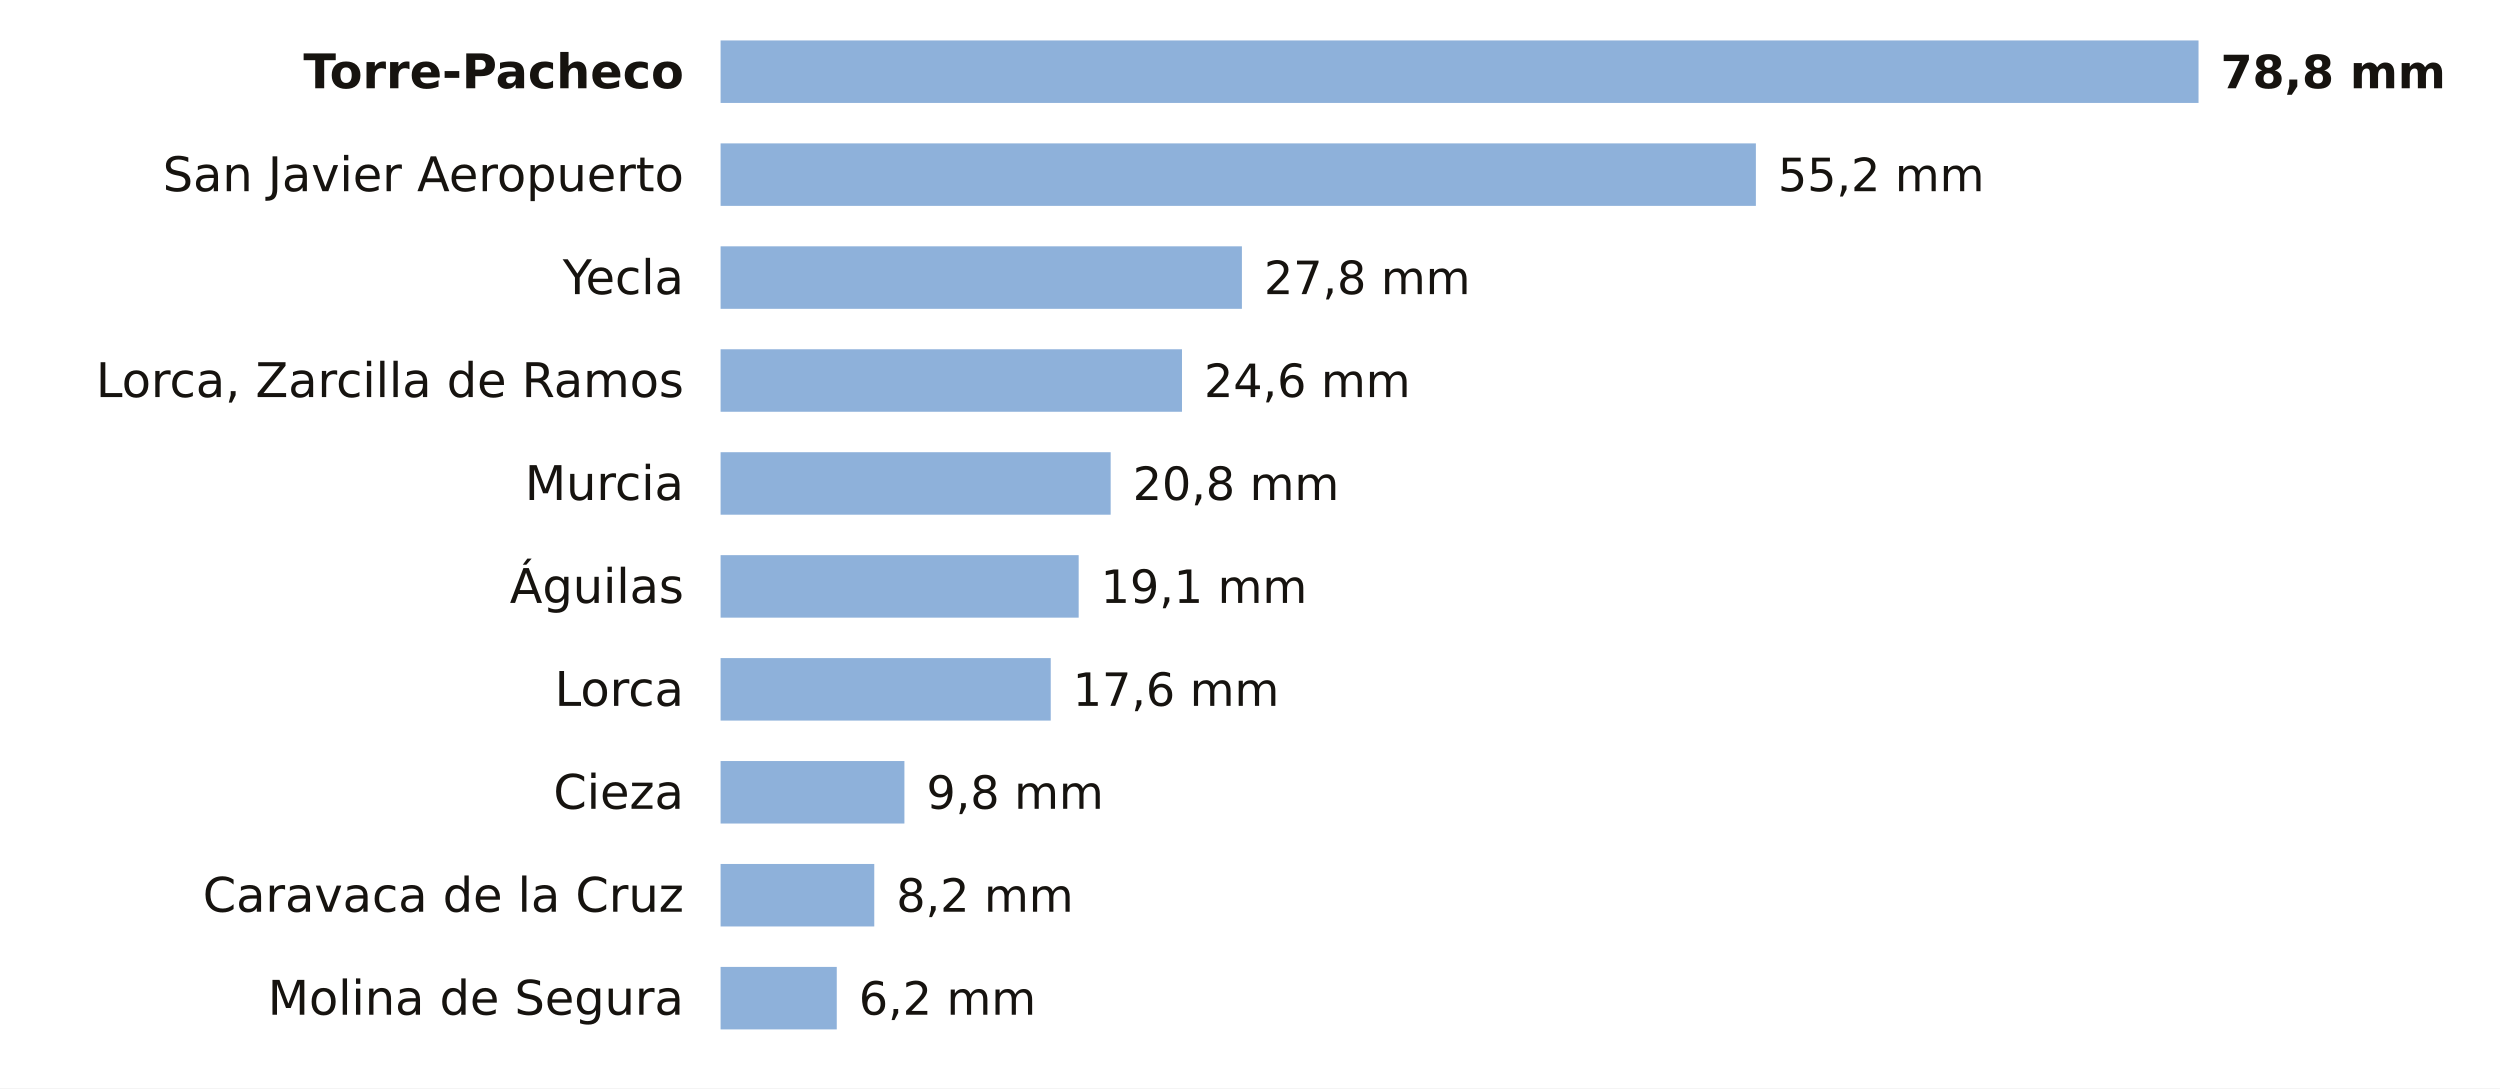
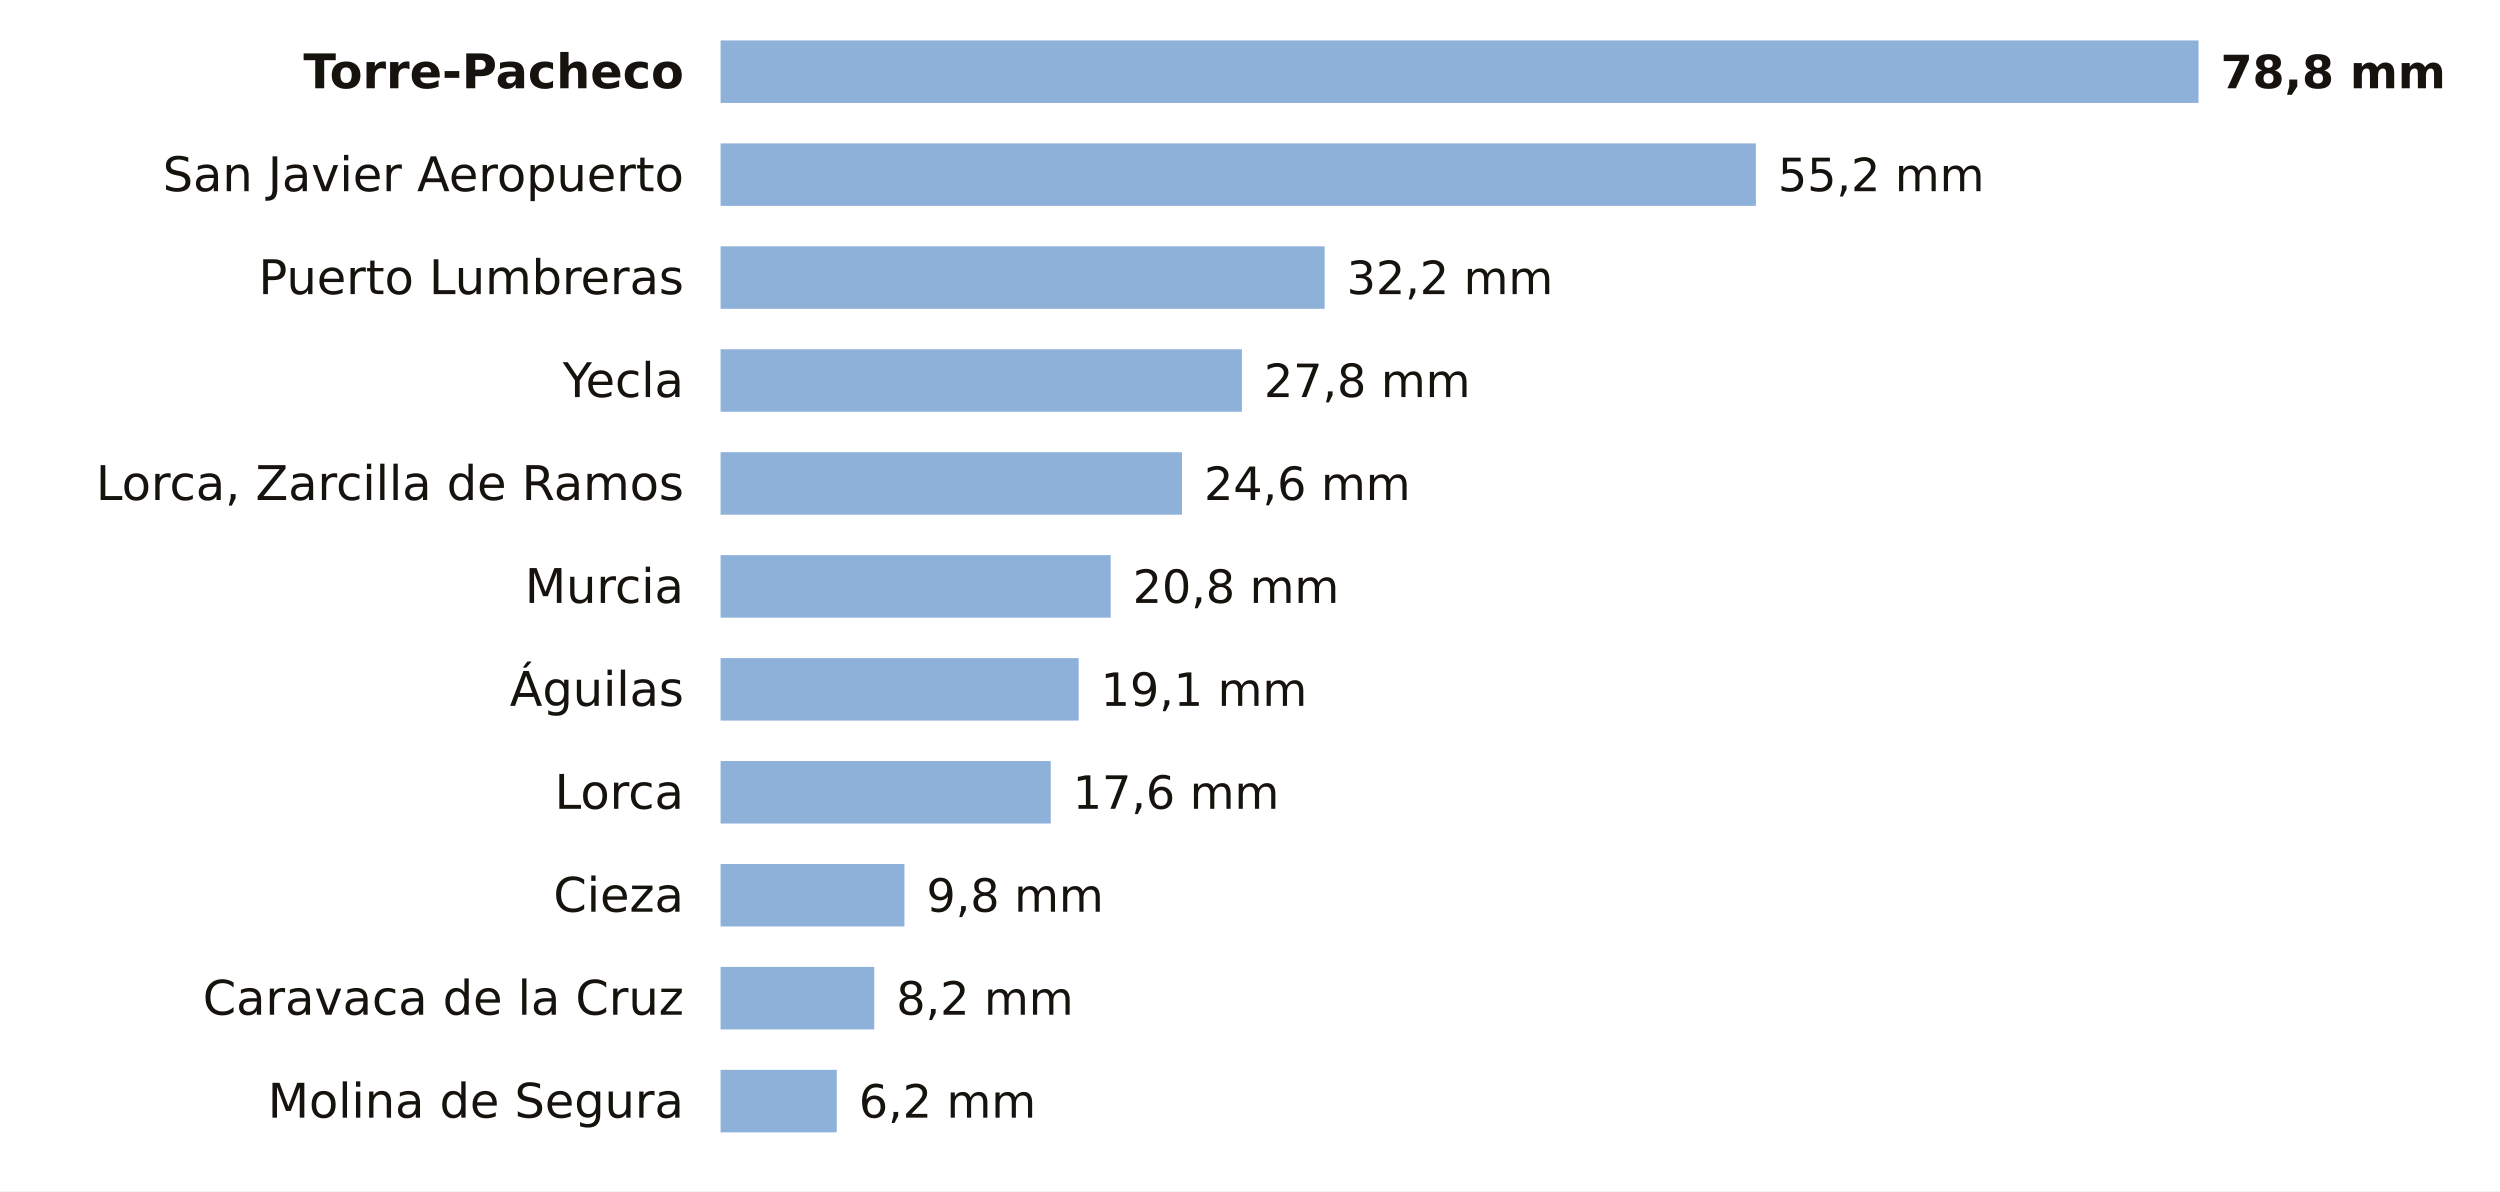
- <svg xmlns="http://www.w3.org/2000/svg" viewBox="0 0 680 296" width="680" height="296" role="img" aria-label="La lluvia de los últimos 7 días en las estaciones de AEMET de Murcia">
-   <rect width="680" height="296" fill="#FFFFFF" />
+ <svg xmlns="http://www.w3.org/2000/svg" viewBox="0 0 680 324" width="680" height="324" role="img" aria-label="La lluvia de los últimos 7 días en las estaciones de AEMET de Murcia">
+   <rect width="680" height="324" fill="#FFFFFF" />
  <text x="186.0" y="24.0" font-size="13" fill="#16130F" text-anchor="end" font-weight="600" font-family="Public Sans, DejaVu Sans, Arial, sans-serif">Torre-Pacheco</text>
  <rect x="196" y="11" width="402.0" height="17" fill="#8EB1DA" />
  <text x="604.0" y="24.0" font-size="12.5" fill="#16130F" text-anchor="start" font-weight="700" font-family="Public Sans, DejaVu Sans, Arial, sans-serif">78,8 mm</text>
  <text x="186.0" y="52.0" font-size="13" fill="#16130F" text-anchor="end" font-weight="400" font-family="Public Sans, DejaVu Sans, Arial, sans-serif">San Javier Aeropuerto</text>
  <rect x="196" y="39" width="281.6" height="17" fill="#8EB1DA" />
  <text x="483.6" y="52.0" font-size="12.5" fill="#16130F" text-anchor="start" font-weight="500" font-family="Public Sans, DejaVu Sans, Arial, sans-serif">55,2 mm</text>
-   <text x="186.0" y="80.0" font-size="13" fill="#16130F" text-anchor="end" font-weight="400" font-family="Public Sans, DejaVu Sans, Arial, sans-serif">Yecla</text>
-   <rect x="196" y="67" width="141.8" height="17" fill="#8EB1DA" />
-   <text x="343.8" y="80.0" font-size="12.5" fill="#16130F" text-anchor="start" font-weight="500" font-family="Public Sans, DejaVu Sans, Arial, sans-serif">27,8 mm</text>
-   <text x="186.0" y="108.0" font-size="13" fill="#16130F" text-anchor="end" font-weight="400" font-family="Public Sans, DejaVu Sans, Arial, sans-serif">Lorca, Zarcilla de Ramos</text>
-   <rect x="196" y="95" width="125.5" height="17" fill="#8EB1DA" />
-   <text x="327.5" y="108.0" font-size="12.5" fill="#16130F" text-anchor="start" font-weight="500" font-family="Public Sans, DejaVu Sans, Arial, sans-serif">24,6 mm</text>
-   <text x="186.0" y="136.0" font-size="13" fill="#16130F" text-anchor="end" font-weight="400" font-family="Public Sans, DejaVu Sans, Arial, sans-serif">Murcia</text>
-   <rect x="196" y="123" width="106.1" height="17" fill="#8EB1DA" />
-   <text x="308.1" y="136.0" font-size="12.5" fill="#16130F" text-anchor="start" font-weight="500" font-family="Public Sans, DejaVu Sans, Arial, sans-serif">20,8 mm</text>
-   <text x="186.0" y="164.0" font-size="13" fill="#16130F" text-anchor="end" font-weight="400" font-family="Public Sans, DejaVu Sans, Arial, sans-serif">Águilas</text>
-   <rect x="196" y="151" width="97.4" height="17" fill="#8EB1DA" />
-   <text x="299.4" y="164.0" font-size="12.5" fill="#16130F" text-anchor="start" font-weight="500" font-family="Public Sans, DejaVu Sans, Arial, sans-serif">19,1 mm</text>
-   <text x="186.0" y="192.0" font-size="13" fill="#16130F" text-anchor="end" font-weight="400" font-family="Public Sans, DejaVu Sans, Arial, sans-serif">Lorca</text>
-   <rect x="196" y="179" width="89.8" height="17" fill="#8EB1DA" />
-   <text x="291.8" y="192.0" font-size="12.5" fill="#16130F" text-anchor="start" font-weight="500" font-family="Public Sans, DejaVu Sans, Arial, sans-serif">17,6 mm</text>
-   <text x="186.0" y="220.0" font-size="13" fill="#16130F" text-anchor="end" font-weight="400" font-family="Public Sans, DejaVu Sans, Arial, sans-serif">Cieza</text>
-   <rect x="196" y="207" width="50.0" height="17" fill="#8EB1DA" />
-   <text x="252.0" y="220.0" font-size="12.5" fill="#16130F" text-anchor="start" font-weight="500" font-family="Public Sans, DejaVu Sans, Arial, sans-serif">9,8 mm</text>
-   <text x="186.0" y="248.0" font-size="13" fill="#16130F" text-anchor="end" font-weight="400" font-family="Public Sans, DejaVu Sans, Arial, sans-serif">Caravaca de la Cruz</text>
-   <rect x="196" y="235" width="41.8" height="17" fill="#8EB1DA" />
-   <text x="243.8" y="248.0" font-size="12.5" fill="#16130F" text-anchor="start" font-weight="500" font-family="Public Sans, DejaVu Sans, Arial, sans-serif">8,2 mm</text>
-   <text x="186.0" y="276.0" font-size="13" fill="#16130F" text-anchor="end" font-weight="400" font-family="Public Sans, DejaVu Sans, Arial, sans-serif">Molina de Segura</text>
-   <rect x="196" y="263" width="31.6" height="17" fill="#8EB1DA" />
-   <text x="233.6" y="276.0" font-size="12.5" fill="#16130F" text-anchor="start" font-weight="500" font-family="Public Sans, DejaVu Sans, Arial, sans-serif">6,2 mm</text>
+   <text x="186.0" y="80.0" font-size="13" fill="#16130F" text-anchor="end" font-weight="400" font-family="Public Sans, DejaVu Sans, Arial, sans-serif">Puerto Lumbreras</text>
+   <rect x="196" y="67" width="164.3" height="17" fill="#8EB1DA" />
+   <text x="366.3" y="80.0" font-size="12.5" fill="#16130F" text-anchor="start" font-weight="500" font-family="Public Sans, DejaVu Sans, Arial, sans-serif">32,2 mm</text>
+   <text x="186.0" y="108.0" font-size="13" fill="#16130F" text-anchor="end" font-weight="400" font-family="Public Sans, DejaVu Sans, Arial, sans-serif">Yecla</text>
+   <rect x="196" y="95" width="141.8" height="17" fill="#8EB1DA" />
+   <text x="343.8" y="108.0" font-size="12.5" fill="#16130F" text-anchor="start" font-weight="500" font-family="Public Sans, DejaVu Sans, Arial, sans-serif">27,8 mm</text>
+   <text x="186.0" y="136.0" font-size="13" fill="#16130F" text-anchor="end" font-weight="400" font-family="Public Sans, DejaVu Sans, Arial, sans-serif">Lorca, Zarcilla de Ramos</text>
+   <rect x="196" y="123" width="125.5" height="17" fill="#8EB1DA" />
+   <text x="327.5" y="136.0" font-size="12.5" fill="#16130F" text-anchor="start" font-weight="500" font-family="Public Sans, DejaVu Sans, Arial, sans-serif">24,6 mm</text>
+   <text x="186.0" y="164.0" font-size="13" fill="#16130F" text-anchor="end" font-weight="400" font-family="Public Sans, DejaVu Sans, Arial, sans-serif">Murcia</text>
+   <rect x="196" y="151" width="106.1" height="17" fill="#8EB1DA" />
+   <text x="308.1" y="164.0" font-size="12.5" fill="#16130F" text-anchor="start" font-weight="500" font-family="Public Sans, DejaVu Sans, Arial, sans-serif">20,8 mm</text>
+   <text x="186.0" y="192.0" font-size="13" fill="#16130F" text-anchor="end" font-weight="400" font-family="Public Sans, DejaVu Sans, Arial, sans-serif">Águilas</text>
+   <rect x="196" y="179" width="97.4" height="17" fill="#8EB1DA" />
+   <text x="299.4" y="192.0" font-size="12.5" fill="#16130F" text-anchor="start" font-weight="500" font-family="Public Sans, DejaVu Sans, Arial, sans-serif">19,1 mm</text>
+   <text x="186.0" y="220.0" font-size="13" fill="#16130F" text-anchor="end" font-weight="400" font-family="Public Sans, DejaVu Sans, Arial, sans-serif">Lorca</text>
+   <rect x="196" y="207" width="89.8" height="17" fill="#8EB1DA" />
+   <text x="291.8" y="220.0" font-size="12.5" fill="#16130F" text-anchor="start" font-weight="500" font-family="Public Sans, DejaVu Sans, Arial, sans-serif">17,6 mm</text>
+   <text x="186.0" y="248.0" font-size="13" fill="#16130F" text-anchor="end" font-weight="400" font-family="Public Sans, DejaVu Sans, Arial, sans-serif">Cieza</text>
+   <rect x="196" y="235" width="50.0" height="17" fill="#8EB1DA" />
+   <text x="252.0" y="248.0" font-size="12.5" fill="#16130F" text-anchor="start" font-weight="500" font-family="Public Sans, DejaVu Sans, Arial, sans-serif">9,8 mm</text>
+   <text x="186.0" y="276.0" font-size="13" fill="#16130F" text-anchor="end" font-weight="400" font-family="Public Sans, DejaVu Sans, Arial, sans-serif">Caravaca de la Cruz</text>
+   <rect x="196" y="263" width="41.8" height="17" fill="#8EB1DA" />
+   <text x="243.8" y="276.0" font-size="12.5" fill="#16130F" text-anchor="start" font-weight="500" font-family="Public Sans, DejaVu Sans, Arial, sans-serif">8,2 mm</text>
+   <text x="186.0" y="304.0" font-size="13" fill="#16130F" text-anchor="end" font-weight="400" font-family="Public Sans, DejaVu Sans, Arial, sans-serif">Molina de Segura</text>
+   <rect x="196" y="291" width="31.6" height="17" fill="#8EB1DA" />
+   <text x="233.6" y="304.0" font-size="12.5" fill="#16130F" text-anchor="start" font-weight="500" font-family="Public Sans, DejaVu Sans, Arial, sans-serif">6,2 mm</text>
</svg>
